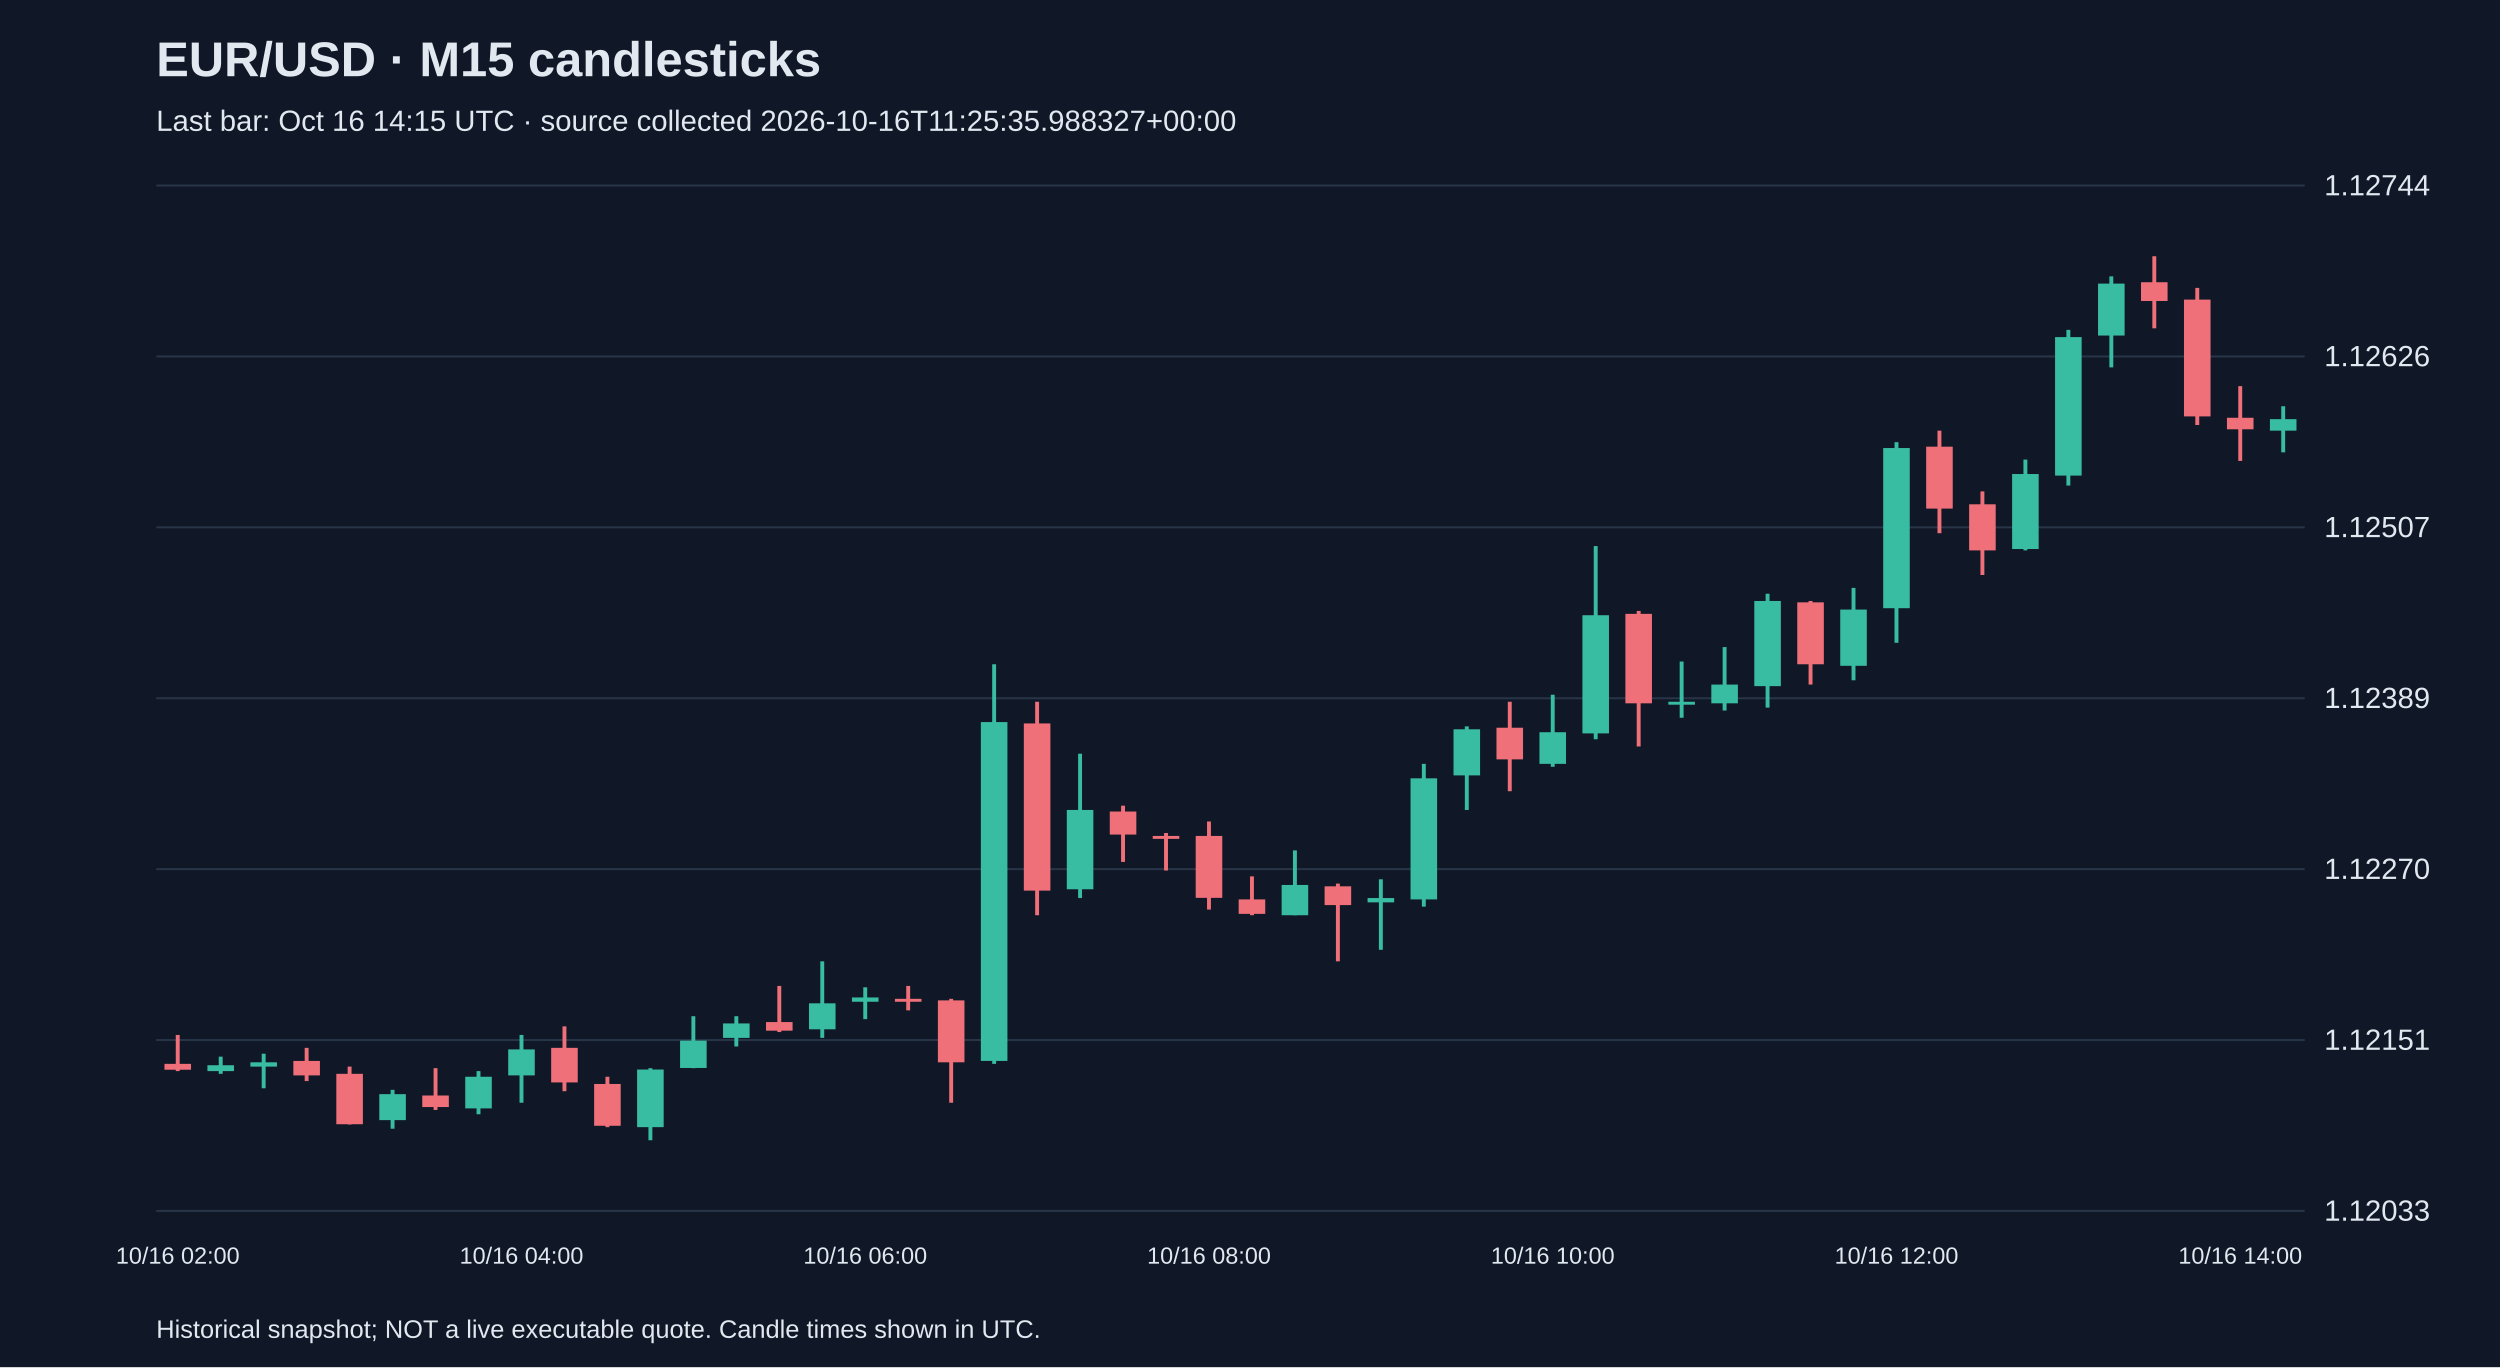
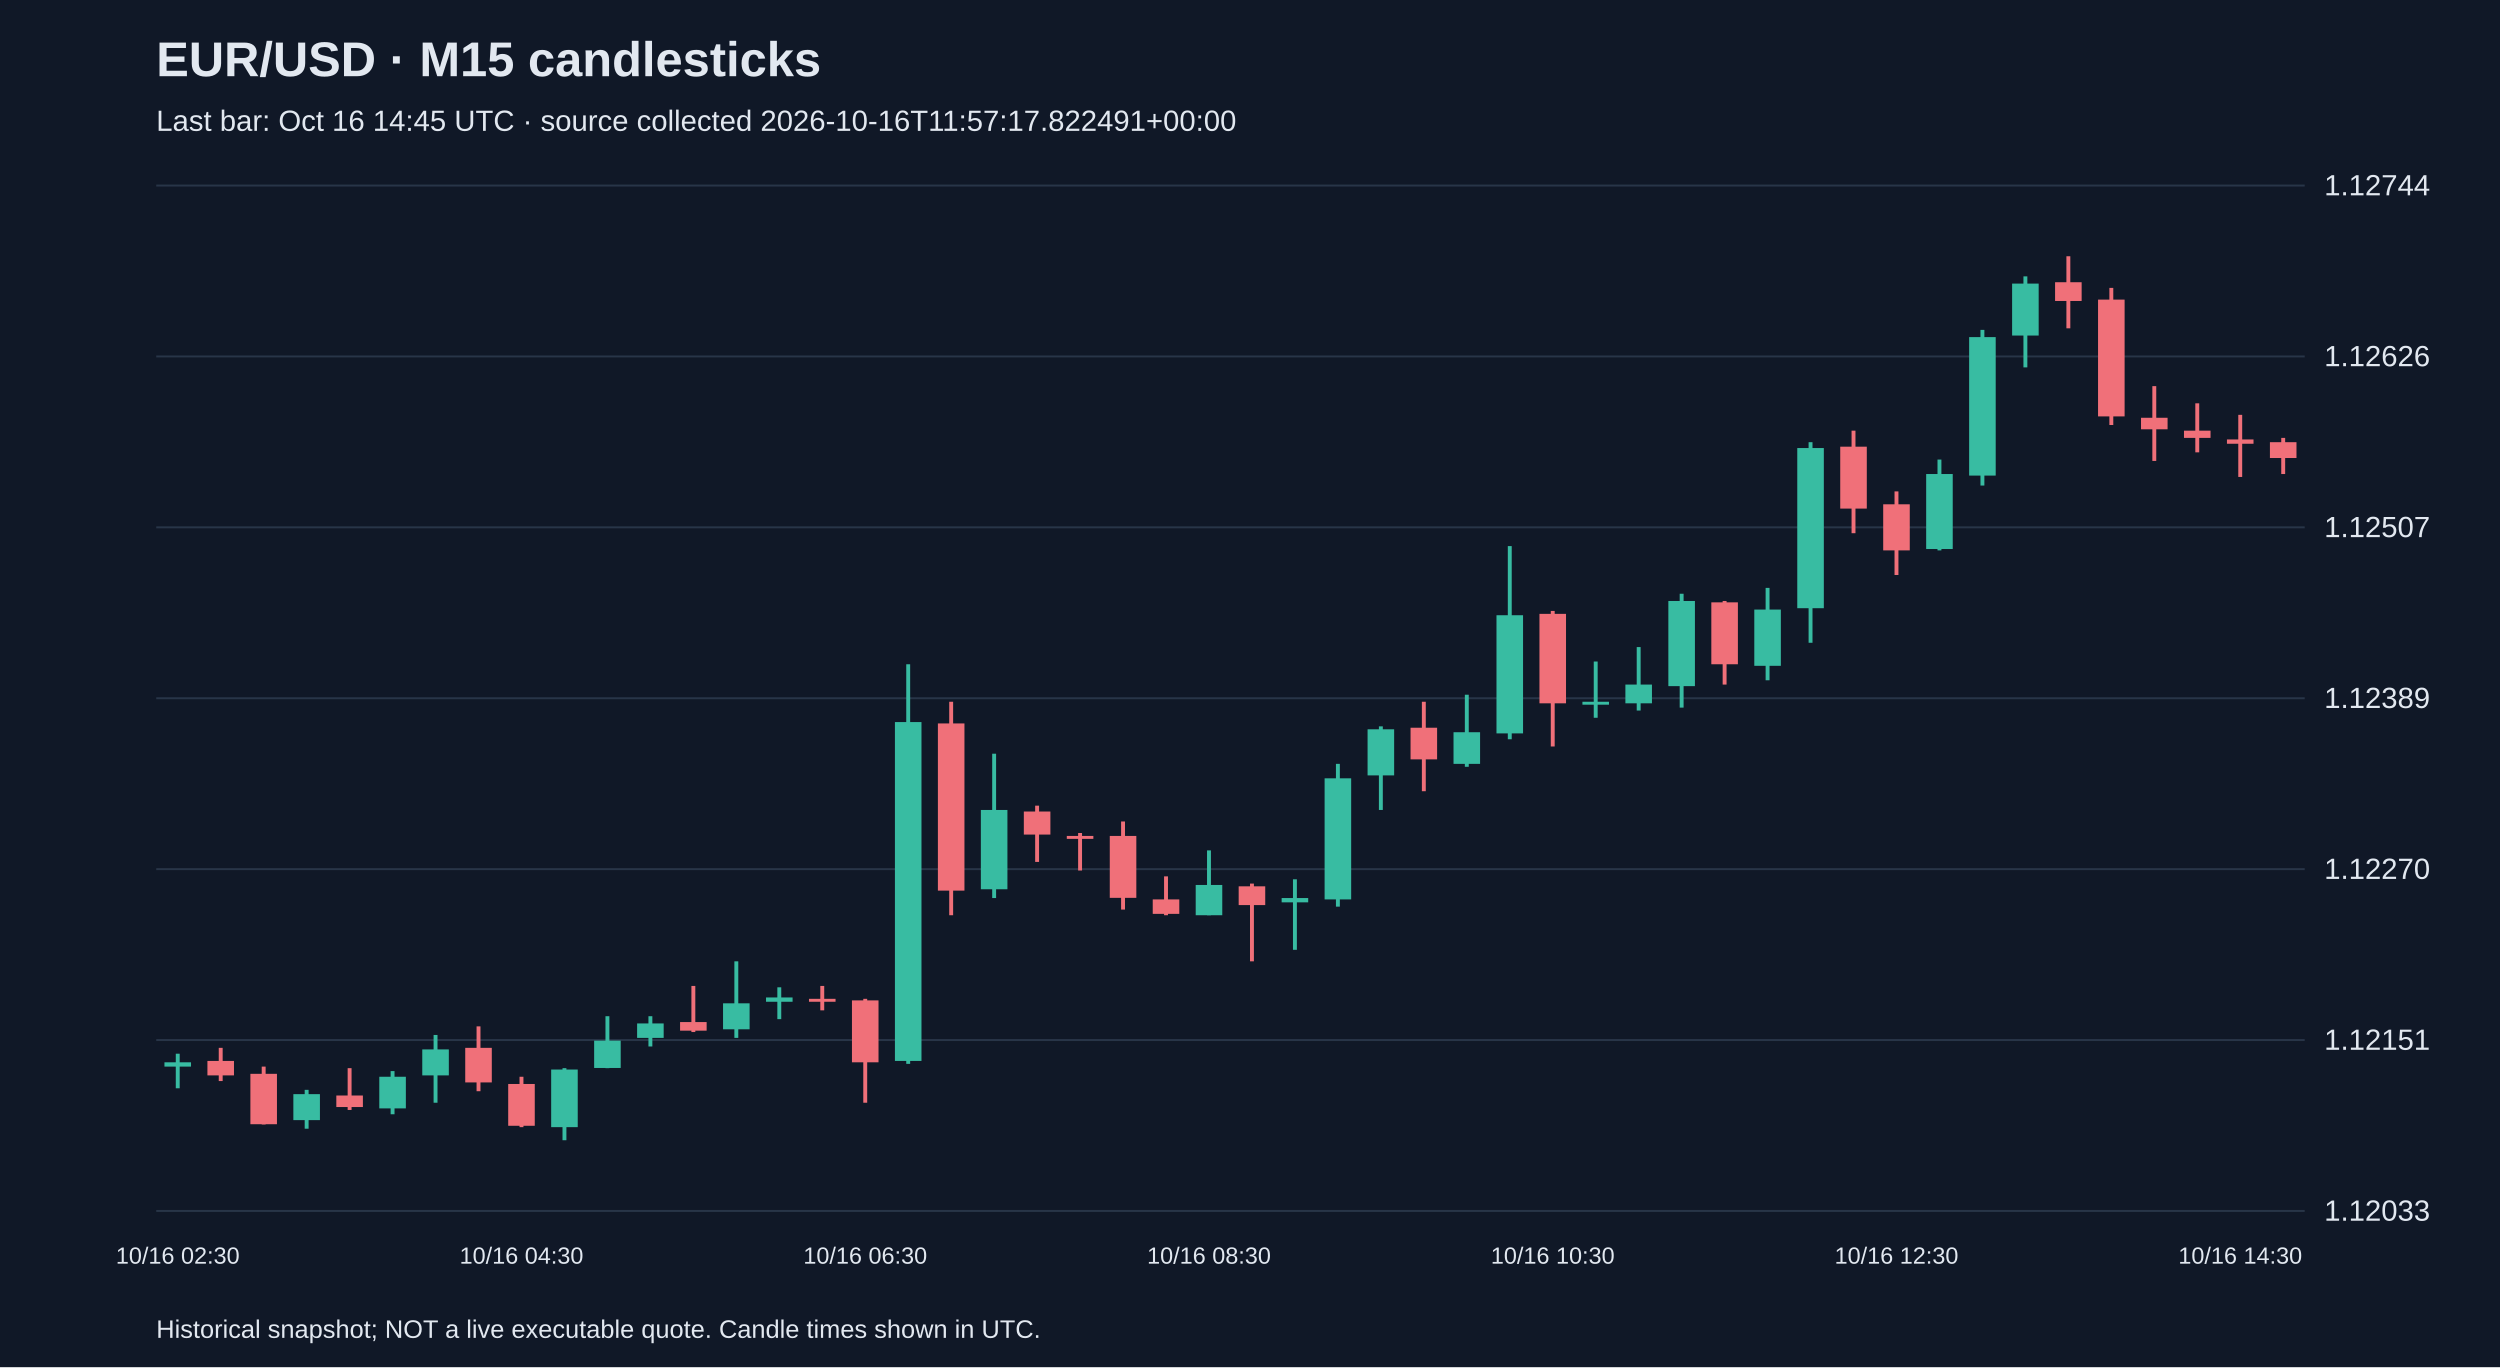
<svg xmlns="http://www.w3.org/2000/svg" viewBox="0 0 1280 700">
  <rect width="100%" height="100%" fill="#101827" />
  <style>text{font-family:Arial,sans-serif;fill:#e2e8f0}</style>
  <text x="80" y="39" font-size="25" font-weight="bold">EUR/USD · M15 candlesticks</text>
-   <text x="80" y="67" font-size="15" fill="#a6b1c5">Last bar: Oct 16 14:15 UTC · source collected 2026-10-16T11:25:35.988327+00:00</text>
+   <text x="80" y="67" font-size="15" fill="#a6b1c5">Last bar: Oct 16 14:45 UTC · source collected 2026-10-16T11:57:17.822491+00:00</text>
  <line x1="80" y1="620.0" x2="1180" y2="620.0" stroke="#283548" />
  <text x="1190" y="625.0" font-size="15">1.12033</text>
  <line x1="80" y1="532.5" x2="1180" y2="532.5" stroke="#283548" />
  <text x="1190" y="537.5" font-size="15">1.12151</text>
  <line x1="80" y1="445.0" x2="1180" y2="445.0" stroke="#283548" />
  <text x="1190" y="450.0" font-size="15">1.12270</text>
  <line x1="80" y1="357.5" x2="1180" y2="357.5" stroke="#283548" />
  <text x="1190" y="362.5" font-size="15">1.12389</text>
  <line x1="80" y1="270.0" x2="1180" y2="270.0" stroke="#283548" />
  <text x="1190" y="275.0" font-size="15">1.12507</text>
  <line x1="80" y1="182.5" x2="1180" y2="182.5" stroke="#283548" />
  <text x="1190" y="187.5" font-size="15">1.12626</text>
  <line x1="80" y1="95.0" x2="1180" y2="95.0" stroke="#283548" />
  <text x="1190" y="100.0" font-size="15">1.12744</text>
-   <line x1="91.0" y1="529.9" x2="91.0" y2="548.4" stroke="#f07079" stroke-width="2" />
-   <rect x="84.2" y="544.7" width="13.6" height="3.0" fill="#f07079" />
-   <text x="91.0" y="647" text-anchor="middle" font-size="12">10/16 02:00</text>
-   <line x1="113.0" y1="541.0" x2="113.0" y2="549.8" stroke="#38bca2" stroke-width="2" />
-   <rect x="106.2" y="545.4" width="13.6" height="3.0" fill="#38bca2" />
-   <line x1="135.0" y1="539.5" x2="135.0" y2="557.2" stroke="#38bca2" stroke-width="2" />
-   <rect x="128.2" y="543.9" width="13.6" height="2.2" fill="#38bca2" />
-   <line x1="157.0" y1="536.5" x2="157.0" y2="553.5" stroke="#f07079" stroke-width="2" />
-   <rect x="150.2" y="543.2" width="13.6" height="7.4" fill="#f07079" />
-   <line x1="179.0" y1="546.1" x2="179.0" y2="575.7" stroke="#f07079" stroke-width="2" />
-   <rect x="172.2" y="549.8" width="13.6" height="25.8" fill="#f07079" />
-   <line x1="201.0" y1="558.0" x2="201.0" y2="577.9" stroke="#38bca2" stroke-width="2" />
-   <rect x="194.2" y="560.2" width="13.6" height="13.3" fill="#38bca2" />
-   <line x1="223.0" y1="546.9" x2="223.0" y2="568.3" stroke="#f07079" stroke-width="2" />
-   <rect x="216.2" y="560.9" width="13.6" height="5.9" fill="#f07079" />
-   <line x1="245.0" y1="548.4" x2="245.0" y2="570.5" stroke="#38bca2" stroke-width="2" />
-   <rect x="238.2" y="551.3" width="13.6" height="16.2" fill="#38bca2" />
-   <line x1="267.0" y1="529.9" x2="267.0" y2="564.6" stroke="#38bca2" stroke-width="2" />
-   <rect x="260.2" y="537.3" width="13.6" height="13.3" fill="#38bca2" />
-   <text x="267.0" y="647" text-anchor="middle" font-size="12">10/16 04:00</text>
-   <line x1="289.0" y1="525.5" x2="289.0" y2="558.7" stroke="#f07079" stroke-width="2" />
-   <rect x="282.2" y="536.5" width="13.6" height="17.7" fill="#f07079" />
-   <line x1="311.0" y1="551.3" x2="311.0" y2="577.1" stroke="#f07079" stroke-width="2" />
-   <rect x="304.2" y="555.0" width="13.6" height="21.4" fill="#f07079" />
-   <line x1="333.0" y1="546.9" x2="333.0" y2="583.8" stroke="#38bca2" stroke-width="2" />
-   <rect x="326.2" y="547.6" width="13.6" height="29.5" fill="#38bca2" />
-   <line x1="355.0" y1="520.3" x2="355.0" y2="546.9" stroke="#38bca2" stroke-width="2" />
-   <rect x="348.2" y="532.8" width="13.6" height="14.0" fill="#38bca2" />
-   <line x1="377.0" y1="520.3" x2="377.0" y2="535.8" stroke="#38bca2" stroke-width="2" />
-   <rect x="370.2" y="524.0" width="13.6" height="7.4" fill="#38bca2" />
-   <line x1="399.0" y1="504.8" x2="399.0" y2="528.4" stroke="#f07079" stroke-width="2" />
-   <rect x="392.2" y="523.3" width="13.6" height="4.4" fill="#f07079" />
-   <line x1="421.0" y1="492.2" x2="421.0" y2="531.4" stroke="#38bca2" stroke-width="2" />
-   <rect x="414.2" y="513.7" width="13.6" height="13.3" fill="#38bca2" />
-   <line x1="443.0" y1="505.5" x2="443.0" y2="521.8" stroke="#38bca2" stroke-width="2" />
-   <rect x="436.2" y="510.7" width="13.6" height="2.2" fill="#38bca2" />
-   <text x="443.0" y="647" text-anchor="middle" font-size="12">10/16 06:00</text>
-   <line x1="465.0" y1="504.8" x2="465.0" y2="517.3" stroke="#f07079" stroke-width="2" />
-   <rect x="458.2" y="511.4" width="13.6" height="1.5" fill="#f07079" />
-   <line x1="487.0" y1="511.4" x2="487.0" y2="564.6" stroke="#f07079" stroke-width="2" />
-   <rect x="480.2" y="512.2" width="13.6" height="31.7" fill="#f07079" />
-   <line x1="509.0" y1="340.1" x2="509.0" y2="544.7" stroke="#38bca2" stroke-width="2" />
-   <rect x="502.2" y="369.7" width="13.6" height="173.5" fill="#38bca2" />
-   <line x1="531.0" y1="359.3" x2="531.0" y2="468.6" stroke="#f07079" stroke-width="2" />
-   <rect x="524.2" y="370.4" width="13.6" height="85.6" fill="#f07079" />
-   <line x1="553.0" y1="385.9" x2="553.0" y2="459.8" stroke="#38bca2" stroke-width="2" />
-   <rect x="546.2" y="414.7" width="13.6" height="40.6" fill="#38bca2" />
-   <line x1="575.0" y1="412.5" x2="575.0" y2="441.3" stroke="#f07079" stroke-width="2" />
-   <rect x="568.2" y="415.5" width="13.6" height="11.8" fill="#f07079" />
-   <line x1="597.0" y1="426.5" x2="597.0" y2="445.7" stroke="#f07079" stroke-width="2" />
-   <rect x="590.2" y="428.0" width="13.6" height="1.5" fill="#f07079" />
-   <line x1="619.0" y1="420.6" x2="619.0" y2="465.7" stroke="#f07079" stroke-width="2" />
-   <rect x="612.2" y="428.0" width="13.6" height="31.7" fill="#f07079" />
-   <text x="619.0" y="647" text-anchor="middle" font-size="12">10/16 08:00</text>
-   <line x1="641.0" y1="448.7" x2="641.0" y2="468.6" stroke="#f07079" stroke-width="2" />
-   <rect x="634.2" y="460.5" width="13.6" height="7.4" fill="#f07079" />
-   <line x1="663.0" y1="435.4" x2="663.0" y2="468.6" stroke="#38bca2" stroke-width="2" />
-   <rect x="656.2" y="453.1" width="13.6" height="15.5" fill="#38bca2" />
-   <line x1="685.0" y1="452.4" x2="685.0" y2="492.2" stroke="#f07079" stroke-width="2" />
-   <rect x="678.2" y="453.8" width="13.6" height="9.6" fill="#f07079" />
-   <line x1="707.0" y1="450.2" x2="707.0" y2="486.3" stroke="#38bca2" stroke-width="2" />
-   <rect x="700.2" y="459.8" width="13.6" height="2.2" fill="#38bca2" />
-   <line x1="729.0" y1="391.1" x2="729.0" y2="464.2" stroke="#38bca2" stroke-width="2" />
-   <rect x="722.2" y="398.5" width="13.6" height="62.0" fill="#38bca2" />
-   <line x1="751.0" y1="371.9" x2="751.0" y2="414.7" stroke="#38bca2" stroke-width="2" />
-   <rect x="744.2" y="373.4" width="13.6" height="23.6" fill="#38bca2" />
-   <line x1="773.0" y1="359.3" x2="773.0" y2="405.1" stroke="#f07079" stroke-width="2" />
-   <rect x="766.2" y="372.6" width="13.6" height="16.2" fill="#f07079" />
-   <line x1="795.0" y1="355.7" x2="795.0" y2="392.6" stroke="#38bca2" stroke-width="2" />
-   <rect x="788.2" y="374.9" width="13.6" height="16.2" fill="#38bca2" />
-   <text x="795.0" y="647" text-anchor="middle" font-size="12">10/16 10:00</text>
-   <line x1="817.0" y1="279.6" x2="817.0" y2="378.5" stroke="#38bca2" stroke-width="2" />
-   <rect x="810.2" y="315.0" width="13.6" height="60.5" fill="#38bca2" />
-   <line x1="839.0" y1="312.8" x2="839.0" y2="382.2" stroke="#f07079" stroke-width="2" />
-   <rect x="832.2" y="314.3" width="13.6" height="45.8" fill="#f07079" />
-   <line x1="861.0" y1="338.7" x2="861.0" y2="367.5" stroke="#38bca2" stroke-width="2" />
-   <rect x="854.2" y="359.3" width="13.6" height="1.5" fill="#38bca2" />
-   <line x1="883.0" y1="331.3" x2="883.0" y2="363.8" stroke="#38bca2" stroke-width="2" />
-   <rect x="876.2" y="350.5" width="13.6" height="9.6" fill="#38bca2" />
-   <line x1="905.0" y1="304.0" x2="905.0" y2="362.3" stroke="#38bca2" stroke-width="2" />
-   <rect x="898.2" y="307.7" width="13.6" height="43.6" fill="#38bca2" />
-   <line x1="927.0" y1="307.7" x2="927.0" y2="350.5" stroke="#f07079" stroke-width="2" />
-   <rect x="920.2" y="308.4" width="13.6" height="31.7" fill="#f07079" />
-   <line x1="949.0" y1="301.0" x2="949.0" y2="348.3" stroke="#38bca2" stroke-width="2" />
-   <rect x="942.2" y="312.1" width="13.6" height="28.8" fill="#38bca2" />
-   <line x1="971.0" y1="226.4" x2="971.0" y2="329.1" stroke="#38bca2" stroke-width="2" />
-   <rect x="964.2" y="229.4" width="13.6" height="82.0" fill="#38bca2" />
-   <text x="971.0" y="647" text-anchor="middle" font-size="12">10/16 12:00</text>
-   <line x1="993.0" y1="220.5" x2="993.0" y2="273.0" stroke="#f07079" stroke-width="2" />
-   <rect x="986.2" y="228.7" width="13.6" height="31.7" fill="#f07079" />
-   <line x1="1015.0" y1="251.6" x2="1015.0" y2="294.4" stroke="#f07079" stroke-width="2" />
-   <rect x="1008.2" y="258.2" width="13.6" height="23.6" fill="#f07079" />
-   <line x1="1037.0" y1="235.3" x2="1037.0" y2="281.8" stroke="#38bca2" stroke-width="2" />
-   <rect x="1030.2" y="242.7" width="13.6" height="38.4" fill="#38bca2" />
-   <line x1="1059.0" y1="168.9" x2="1059.0" y2="248.6" stroke="#38bca2" stroke-width="2" />
-   <rect x="1052.2" y="172.6" width="13.6" height="70.9" fill="#38bca2" />
-   <line x1="1081.0" y1="141.5" x2="1081.0" y2="188.1" stroke="#38bca2" stroke-width="2" />
-   <rect x="1074.2" y="145.2" width="13.6" height="26.6" fill="#38bca2" />
-   <line x1="1103.0" y1="131.2" x2="1103.0" y2="168.1" stroke="#f07079" stroke-width="2" />
-   <rect x="1096.2" y="144.5" width="13.6" height="9.6" fill="#f07079" />
-   <line x1="1125.0" y1="147.4" x2="1125.0" y2="217.6" stroke="#f07079" stroke-width="2" />
-   <rect x="1118.2" y="153.4" width="13.6" height="59.8" fill="#f07079" />
-   <line x1="1147.0" y1="197.7" x2="1147.0" y2="236.0" stroke="#f07079" stroke-width="2" />
-   <rect x="1140.2" y="213.9" width="13.6" height="5.9" fill="#f07079" />
-   <text x="1147.0" y="647" text-anchor="middle" font-size="12">10/16 14:00</text>
-   <line x1="1169.0" y1="208.0" x2="1169.0" y2="231.6" stroke="#38bca2" stroke-width="2" />
-   <rect x="1162.2" y="214.6" width="13.6" height="5.9" fill="#38bca2" />
+   <line x1="91.0" y1="539.5" x2="91.0" y2="557.2" stroke="#38bca2" stroke-width="2" />
+   <rect x="84.2" y="543.9" width="13.6" height="2.2" fill="#38bca2" />
+   <text x="91.0" y="647" text-anchor="middle" font-size="12">10/16 02:30</text>
+   <line x1="113.0" y1="536.5" x2="113.0" y2="553.5" stroke="#f07079" stroke-width="2" />
+   <rect x="106.2" y="543.2" width="13.6" height="7.4" fill="#f07079" />
+   <line x1="135.0" y1="546.1" x2="135.0" y2="575.7" stroke="#f07079" stroke-width="2" />
+   <rect x="128.2" y="549.8" width="13.6" height="25.8" fill="#f07079" />
+   <line x1="157.0" y1="558.0" x2="157.0" y2="577.9" stroke="#38bca2" stroke-width="2" />
+   <rect x="150.2" y="560.2" width="13.6" height="13.3" fill="#38bca2" />
+   <line x1="179.0" y1="546.9" x2="179.0" y2="568.3" stroke="#f07079" stroke-width="2" />
+   <rect x="172.2" y="560.9" width="13.6" height="5.9" fill="#f07079" />
+   <line x1="201.0" y1="548.4" x2="201.0" y2="570.5" stroke="#38bca2" stroke-width="2" />
+   <rect x="194.2" y="551.3" width="13.6" height="16.2" fill="#38bca2" />
+   <line x1="223.0" y1="529.9" x2="223.0" y2="564.6" stroke="#38bca2" stroke-width="2" />
+   <rect x="216.2" y="537.3" width="13.6" height="13.3" fill="#38bca2" />
+   <line x1="245.0" y1="525.5" x2="245.0" y2="558.7" stroke="#f07079" stroke-width="2" />
+   <rect x="238.2" y="536.5" width="13.6" height="17.7" fill="#f07079" />
+   <line x1="267.0" y1="551.3" x2="267.0" y2="577.1" stroke="#f07079" stroke-width="2" />
+   <rect x="260.2" y="555.0" width="13.6" height="21.4" fill="#f07079" />
+   <text x="267.0" y="647" text-anchor="middle" font-size="12">10/16 04:30</text>
+   <line x1="289.0" y1="546.9" x2="289.0" y2="583.8" stroke="#38bca2" stroke-width="2" />
+   <rect x="282.2" y="547.6" width="13.6" height="29.5" fill="#38bca2" />
+   <line x1="311.0" y1="520.3" x2="311.0" y2="546.9" stroke="#38bca2" stroke-width="2" />
+   <rect x="304.2" y="532.8" width="13.6" height="14.0" fill="#38bca2" />
+   <line x1="333.0" y1="520.3" x2="333.0" y2="535.8" stroke="#38bca2" stroke-width="2" />
+   <rect x="326.2" y="524.0" width="13.6" height="7.4" fill="#38bca2" />
+   <line x1="355.0" y1="504.8" x2="355.0" y2="528.4" stroke="#f07079" stroke-width="2" />
+   <rect x="348.2" y="523.3" width="13.6" height="4.4" fill="#f07079" />
+   <line x1="377.0" y1="492.2" x2="377.0" y2="531.4" stroke="#38bca2" stroke-width="2" />
+   <rect x="370.2" y="513.7" width="13.6" height="13.3" fill="#38bca2" />
+   <line x1="399.0" y1="505.5" x2="399.0" y2="521.8" stroke="#38bca2" stroke-width="2" />
+   <rect x="392.2" y="510.7" width="13.6" height="2.2" fill="#38bca2" />
+   <line x1="421.0" y1="504.8" x2="421.0" y2="517.3" stroke="#f07079" stroke-width="2" />
+   <rect x="414.2" y="511.4" width="13.6" height="1.5" fill="#f07079" />
+   <line x1="443.0" y1="511.4" x2="443.0" y2="564.6" stroke="#f07079" stroke-width="2" />
+   <rect x="436.2" y="512.2" width="13.6" height="31.7" fill="#f07079" />
+   <text x="443.0" y="647" text-anchor="middle" font-size="12">10/16 06:30</text>
+   <line x1="465.0" y1="340.1" x2="465.0" y2="544.7" stroke="#38bca2" stroke-width="2" />
+   <rect x="458.2" y="369.7" width="13.6" height="173.5" fill="#38bca2" />
+   <line x1="487.0" y1="359.3" x2="487.0" y2="468.6" stroke="#f07079" stroke-width="2" />
+   <rect x="480.2" y="370.4" width="13.6" height="85.6" fill="#f07079" />
+   <line x1="509.0" y1="385.9" x2="509.0" y2="459.8" stroke="#38bca2" stroke-width="2" />
+   <rect x="502.2" y="414.7" width="13.6" height="40.6" fill="#38bca2" />
+   <line x1="531.0" y1="412.5" x2="531.0" y2="441.3" stroke="#f07079" stroke-width="2" />
+   <rect x="524.2" y="415.5" width="13.6" height="11.8" fill="#f07079" />
+   <line x1="553.0" y1="426.5" x2="553.0" y2="445.7" stroke="#f07079" stroke-width="2" />
+   <rect x="546.2" y="428.0" width="13.6" height="1.5" fill="#f07079" />
+   <line x1="575.0" y1="420.6" x2="575.0" y2="465.7" stroke="#f07079" stroke-width="2" />
+   <rect x="568.2" y="428.0" width="13.6" height="31.7" fill="#f07079" />
+   <line x1="597.0" y1="448.7" x2="597.0" y2="468.6" stroke="#f07079" stroke-width="2" />
+   <rect x="590.2" y="460.5" width="13.6" height="7.4" fill="#f07079" />
+   <line x1="619.0" y1="435.4" x2="619.0" y2="468.6" stroke="#38bca2" stroke-width="2" />
+   <rect x="612.2" y="453.1" width="13.6" height="15.5" fill="#38bca2" />
+   <text x="619.0" y="647" text-anchor="middle" font-size="12">10/16 08:30</text>
+   <line x1="641.0" y1="452.4" x2="641.0" y2="492.2" stroke="#f07079" stroke-width="2" />
+   <rect x="634.2" y="453.8" width="13.6" height="9.6" fill="#f07079" />
+   <line x1="663.0" y1="450.2" x2="663.0" y2="486.3" stroke="#38bca2" stroke-width="2" />
+   <rect x="656.2" y="459.8" width="13.6" height="2.2" fill="#38bca2" />
+   <line x1="685.0" y1="391.1" x2="685.0" y2="464.2" stroke="#38bca2" stroke-width="2" />
+   <rect x="678.2" y="398.5" width="13.6" height="62.0" fill="#38bca2" />
+   <line x1="707.0" y1="371.9" x2="707.0" y2="414.7" stroke="#38bca2" stroke-width="2" />
+   <rect x="700.2" y="373.4" width="13.6" height="23.6" fill="#38bca2" />
+   <line x1="729.0" y1="359.3" x2="729.0" y2="405.1" stroke="#f07079" stroke-width="2" />
+   <rect x="722.2" y="372.6" width="13.6" height="16.2" fill="#f07079" />
+   <line x1="751.0" y1="355.7" x2="751.0" y2="392.6" stroke="#38bca2" stroke-width="2" />
+   <rect x="744.2" y="374.9" width="13.6" height="16.2" fill="#38bca2" />
+   <line x1="773.0" y1="279.6" x2="773.0" y2="378.5" stroke="#38bca2" stroke-width="2" />
+   <rect x="766.2" y="315.0" width="13.6" height="60.5" fill="#38bca2" />
+   <line x1="795.0" y1="312.8" x2="795.0" y2="382.2" stroke="#f07079" stroke-width="2" />
+   <rect x="788.2" y="314.3" width="13.6" height="45.8" fill="#f07079" />
+   <text x="795.0" y="647" text-anchor="middle" font-size="12">10/16 10:30</text>
+   <line x1="817.0" y1="338.7" x2="817.0" y2="367.5" stroke="#38bca2" stroke-width="2" />
+   <rect x="810.2" y="359.3" width="13.6" height="1.5" fill="#38bca2" />
+   <line x1="839.0" y1="331.3" x2="839.0" y2="363.8" stroke="#38bca2" stroke-width="2" />
+   <rect x="832.2" y="350.5" width="13.6" height="9.6" fill="#38bca2" />
+   <line x1="861.0" y1="304.0" x2="861.0" y2="362.3" stroke="#38bca2" stroke-width="2" />
+   <rect x="854.2" y="307.7" width="13.6" height="43.6" fill="#38bca2" />
+   <line x1="883.0" y1="307.7" x2="883.0" y2="350.5" stroke="#f07079" stroke-width="2" />
+   <rect x="876.2" y="308.4" width="13.6" height="31.7" fill="#f07079" />
+   <line x1="905.0" y1="301.0" x2="905.0" y2="348.3" stroke="#38bca2" stroke-width="2" />
+   <rect x="898.2" y="312.1" width="13.6" height="28.8" fill="#38bca2" />
+   <line x1="927.0" y1="226.4" x2="927.0" y2="329.1" stroke="#38bca2" stroke-width="2" />
+   <rect x="920.2" y="229.4" width="13.6" height="82.0" fill="#38bca2" />
+   <line x1="949.0" y1="220.5" x2="949.0" y2="273.0" stroke="#f07079" stroke-width="2" />
+   <rect x="942.2" y="228.7" width="13.6" height="31.7" fill="#f07079" />
+   <line x1="971.0" y1="251.6" x2="971.0" y2="294.4" stroke="#f07079" stroke-width="2" />
+   <rect x="964.2" y="258.2" width="13.6" height="23.6" fill="#f07079" />
+   <text x="971.0" y="647" text-anchor="middle" font-size="12">10/16 12:30</text>
+   <line x1="993.0" y1="235.3" x2="993.0" y2="281.8" stroke="#38bca2" stroke-width="2" />
+   <rect x="986.2" y="242.7" width="13.6" height="38.4" fill="#38bca2" />
+   <line x1="1015.0" y1="168.9" x2="1015.0" y2="248.6" stroke="#38bca2" stroke-width="2" />
+   <rect x="1008.2" y="172.6" width="13.6" height="70.9" fill="#38bca2" />
+   <line x1="1037.0" y1="141.5" x2="1037.0" y2="188.1" stroke="#38bca2" stroke-width="2" />
+   <rect x="1030.2" y="145.2" width="13.6" height="26.6" fill="#38bca2" />
+   <line x1="1059.0" y1="131.2" x2="1059.0" y2="168.1" stroke="#f07079" stroke-width="2" />
+   <rect x="1052.2" y="144.5" width="13.6" height="9.6" fill="#f07079" />
+   <line x1="1081.0" y1="147.4" x2="1081.0" y2="217.6" stroke="#f07079" stroke-width="2" />
+   <rect x="1074.2" y="153.4" width="13.6" height="59.8" fill="#f07079" />
+   <line x1="1103.0" y1="197.7" x2="1103.0" y2="236.0" stroke="#f07079" stroke-width="2" />
+   <rect x="1096.2" y="213.9" width="13.6" height="5.9" fill="#f07079" />
+   <line x1="1125.0" y1="206.5" x2="1125.0" y2="231.6" stroke="#f07079" stroke-width="2" />
+   <rect x="1118.2" y="220.5" width="13.6" height="3.7" fill="#f07079" />
+   <line x1="1147.0" y1="212.4" x2="1147.0" y2="244.2" stroke="#f07079" stroke-width="2" />
+   <rect x="1140.2" y="225.0" width="13.6" height="2.2" fill="#f07079" />
+   <text x="1147.0" y="647" text-anchor="middle" font-size="12">10/16 14:30</text>
+   <line x1="1169.0" y1="224.2" x2="1169.0" y2="242.7" stroke="#f07079" stroke-width="2" />
+   <rect x="1162.2" y="226.4" width="13.6" height="8.1" fill="#f07079" />
  <text x="80" y="685" font-size="13">Historical snapshot; NOT a live executable quote. Candle times shown in UTC.</text>
</svg>
